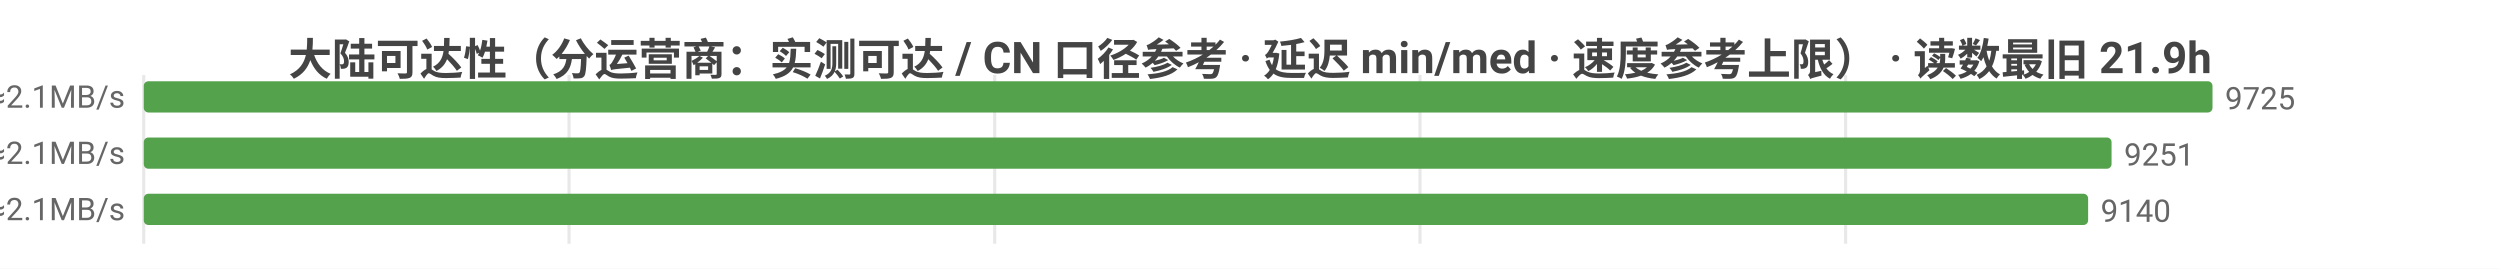
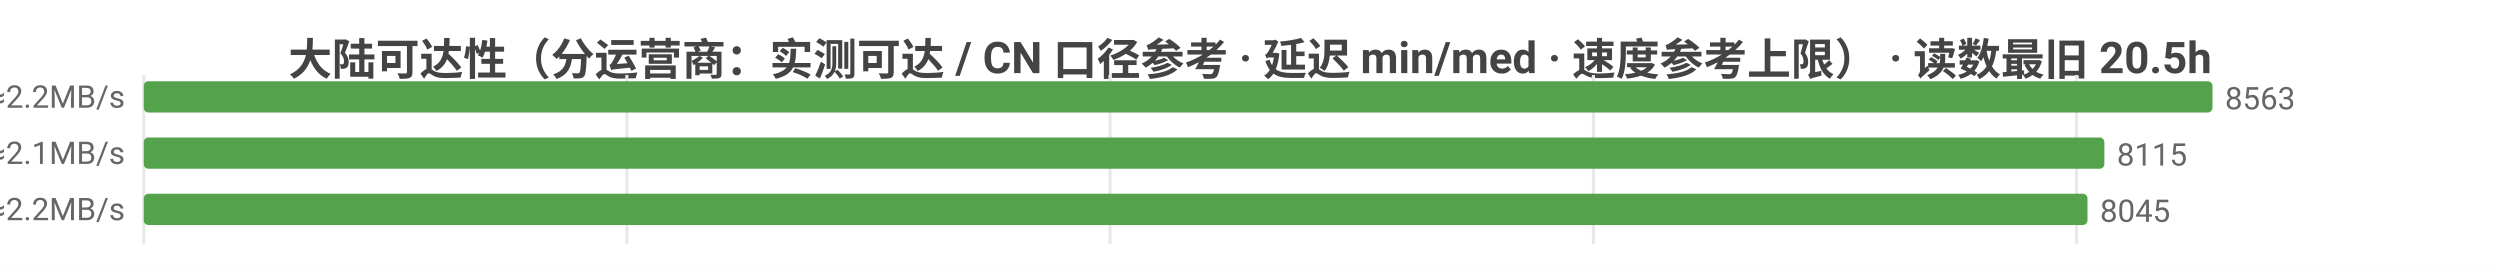
<svg xmlns="http://www.w3.org/2000/svg" width="800" height="86" viewBox="0 0 800 86">
  <rect width="800" height="86" fill="#ffffff" />
  <style>text{font-family:system-ui,-apple-system,'Segoe UI',Roboto,'PingFang SC','Microsoft YaHei','Noto Sans CJK SC',sans-serif}.g{stroke:#e8e8e8;stroke-width:1}.a{stroke:#999;stroke-width:1}.t{font-size:10px;fill:#666}.m{font-size:10px;text-anchor:middle;fill:#666}.e{font-size:10px;text-anchor:end;fill:#666}.l{font-size:11px;fill:#333}.tt{font-size:14px;font-weight:600;text-anchor:middle;fill:#444}.em{font-size:13px;text-anchor:middle;fill:#999}</style>
-   <text class="tt" x="400.0" y="24">大陆可达性（分运营商：实测可达 / CN 口径参考 · 延迟 min/med · 速度参考上限） · 读数最旧 21.9h</text>
+   <text class="tt" x="400.0" y="24">大陆可达性（分运营商：实测可达 / CN 口径参考 · 延迟 min/med · 速度参考上限） · 读数最旧 20.5h</text>
  <line class="g" x1="46" y1="24" x2="46" y2="78" />
-   <line class="g" x1="182.1" y1="24" x2="182.1" y2="78" />
-   <line class="g" x1="318.3" y1="24" x2="318.3" y2="78" />
-   <line class="g" x1="454.4" y1="24" x2="454.4" y2="78" />
-   <line class="g" x1="590.6" y1="24" x2="590.6" y2="78" />
-   <text class="e" x="40" y="35">中国电信  实测可达 9725/9731 · CN口径 12571  min14/med225ms  ≈2.1MB/s</text>
+   <line class="g" x1="200.6" y1="24" x2="200.6" y2="78" />
+   <line class="g" x1="355.2" y1="24" x2="355.2" y2="78" />
+   <line class="g" x1="509.9" y1="24" x2="509.9" y2="78" />
+   <line class="g" x1="664.5" y1="24" x2="664.5" y2="78" />
+   <text class="e" x="40" y="35">中国电信  实测可达 8563/8569 · CN口径 12571  min14/med223ms  ≈2.2MB/s</text>
  <rect x="46" y="26" width="662" height="10" fill="#54a24b" rx="1.5" />
-   <text class="t" x="712" y="35">9725</text>
-   <text class="e" x="40" y="53">中国联通  实测可达 9251/9255 · CN口径 12571  min10/med230ms  ≈2.1MB/s</text>
-   <rect x="46" y="44" width="629.7" height="10" fill="#54a24b" rx="1.5" />
-   <text class="t" x="679.7" y="53">9251</text>
-   <text class="e" x="40" y="71">中国移动  实测可达 9140/9143 · CN口径 12571  min18/med224ms  ≈2.1MB/s</text>
-   <rect x="46" y="62" width="622.2" height="10" fill="#54a24b" rx="1.5" />
-   <text class="t" x="672.2" y="71">9140</text>
+   <text class="t" x="712" y="35">8563</text>
+   <text class="e" x="40" y="53">中国联通  实测可达 8115/8119 · CN口径 12571  min10/med228ms  ≈2.1MB/s</text>
+   <rect x="46" y="44" width="627.4" height="10" fill="#54a24b" rx="1.5" />
+   <text class="t" x="677.4" y="53">8115</text>
+   <text class="e" x="40" y="71">中国移动  实测可达 8045/8048 · CN口径 12571  min18/med221ms  ≈2.2MB/s</text>
+   <rect x="46" y="62" width="622.0" height="10" fill="#54a24b" rx="1.5" />
+   <text class="t" x="672.0" y="71">8045</text>
</svg>
